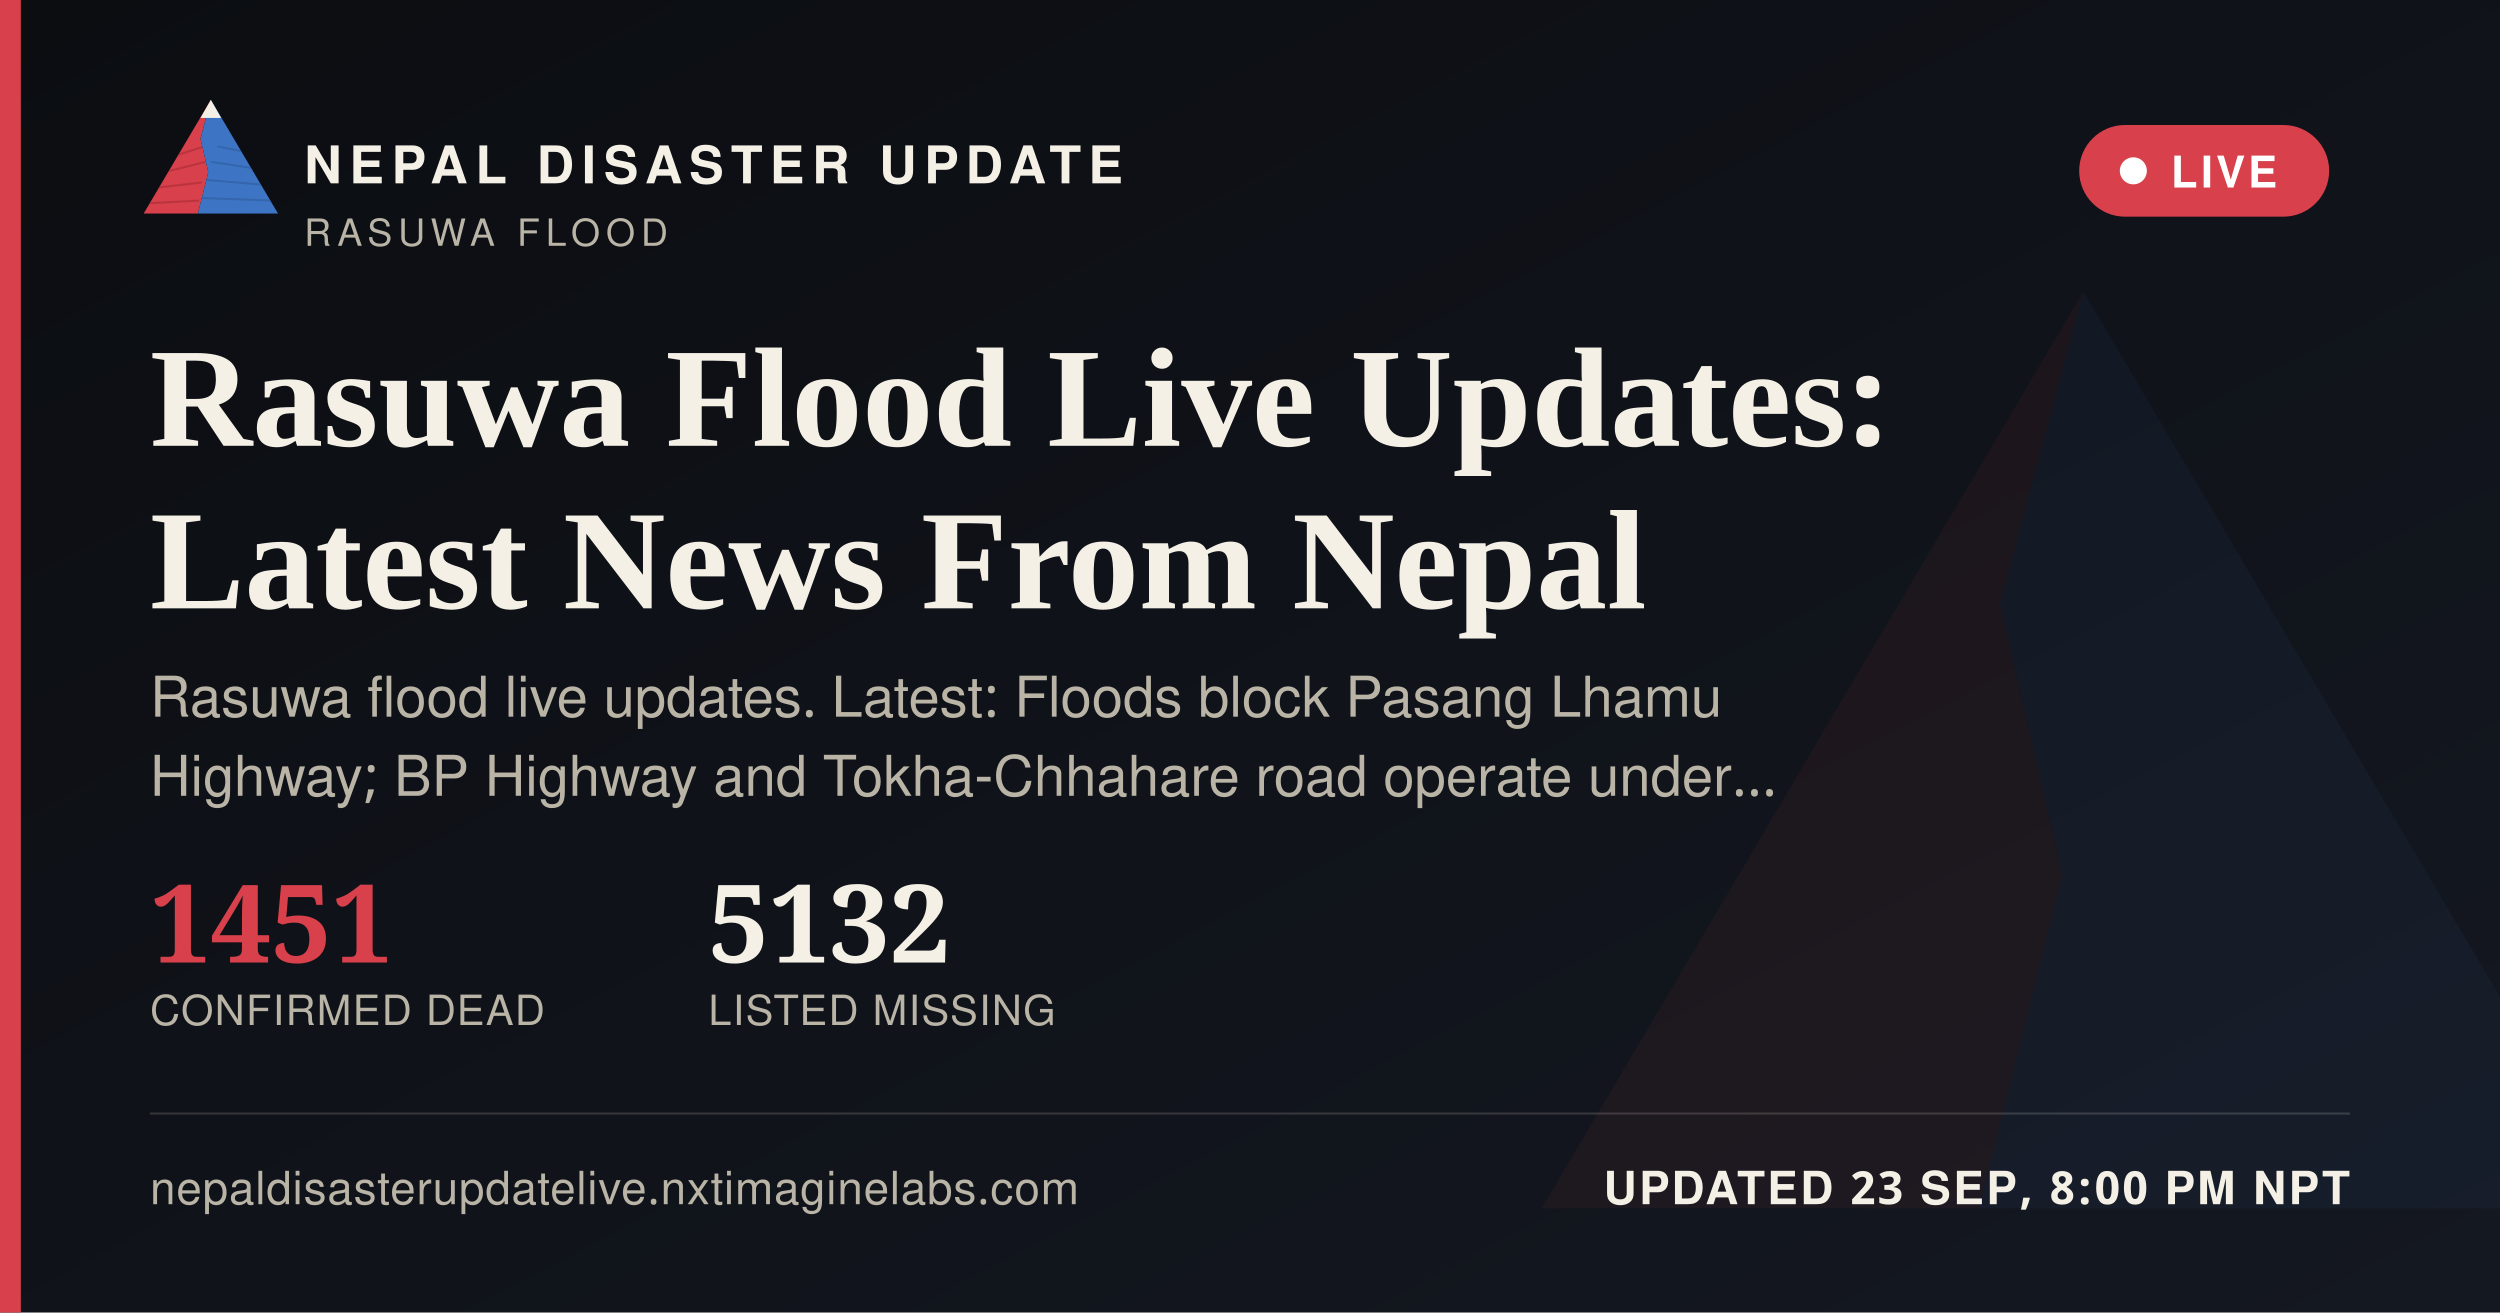
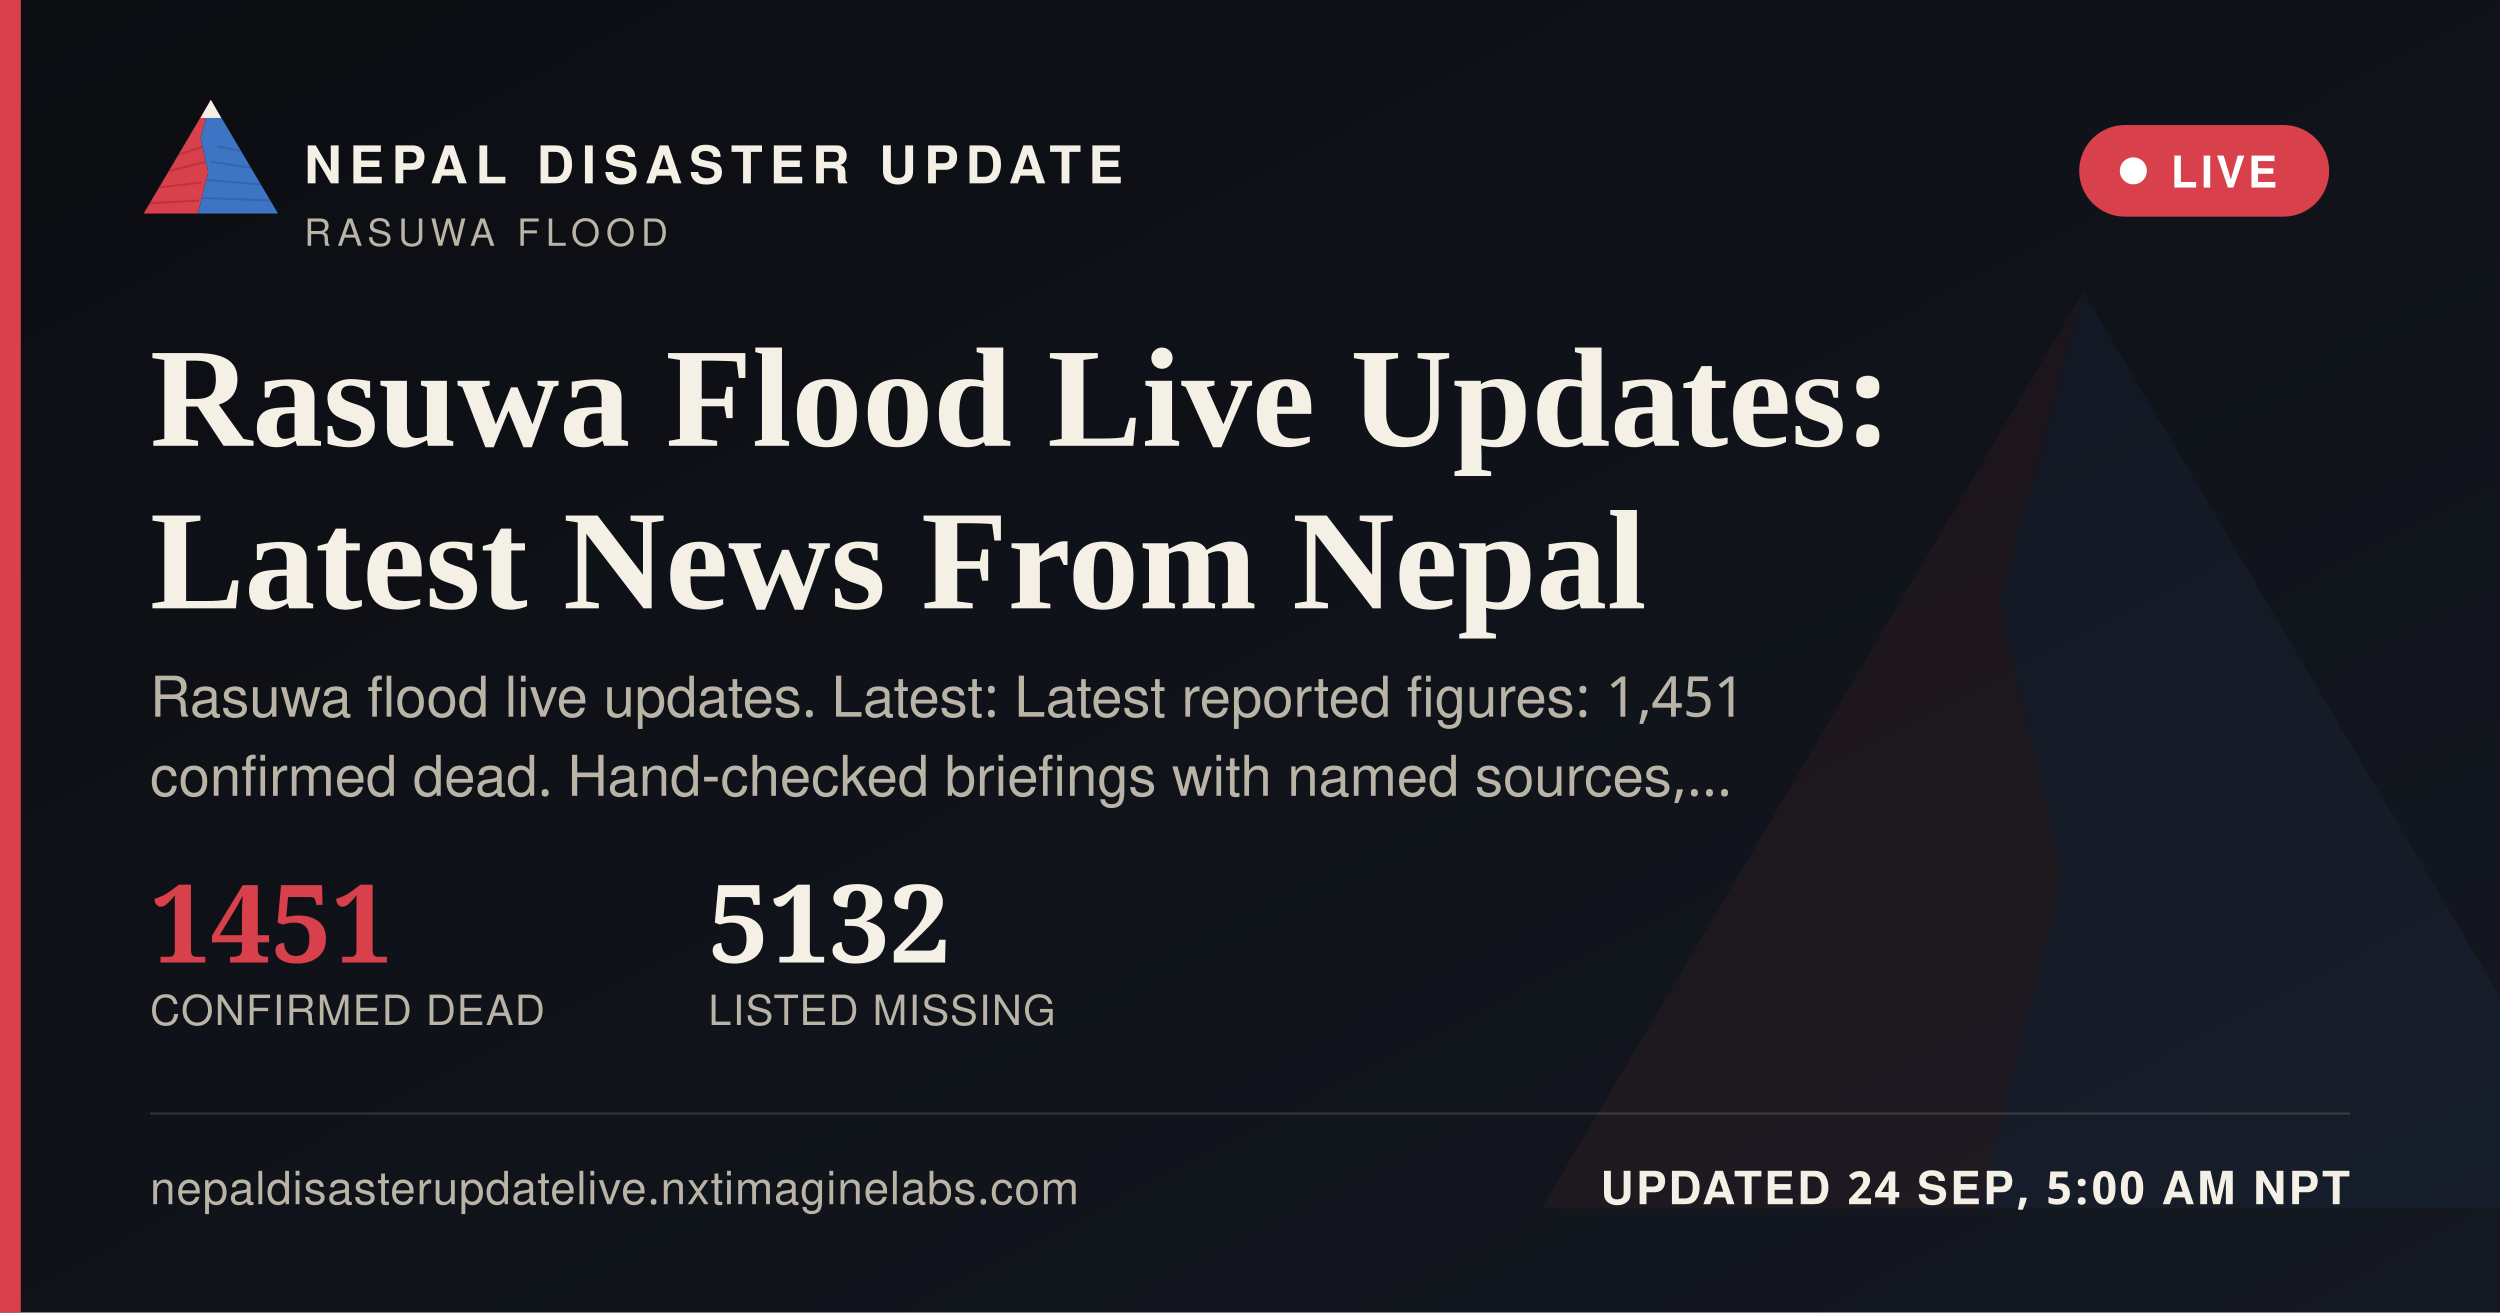
<svg xmlns="http://www.w3.org/2000/svg" width="1200" height="630" viewBox="0 0 1200 630">
  <defs>
    <linearGradient id="ogbg" x1="0" y1="0" x2="1" y2="1">
      <stop offset="0" stop-color="#0B0D11" />
      <stop offset="1" stop-color="#141821" />
    </linearGradient>
  </defs>
  <rect width="1200" height="630" fill="url(#ogbg)" />
  <g transform="translate(700,60) scale(5)" opacity="0.06">
    <polygon points="60,16 52,46 58,72 50,104 8,104" fill="#D8404B" />
    <polygon points="60,16 112,104 50,104 58,72 52,46" fill="#3D74C4" />
  </g>
  <rect x="0" y="0" width="10" height="630" fill="#D8404B" />
  <g transform="translate(64,38) scale(0.62)">
    <g>
      <defs>
        <clipPath id="ogLc">
          <polygon points="60,16 52,46 58,72 50,104 8,104" />
        </clipPath>
        <clipPath id="ogRc">
          <polygon points="60,16 112,104 50,104 58,72 52,46" />
        </clipPath>
      </defs>
      <polygon points="60,16 52,46 58,72 50,104 8,104" fill="#D8404B" />
      <g clip-path="url(#ogLc)" stroke="#A32A34" stroke-width="1.6" fill="none" opacity="0.55">
        <path d="M30,60 L55,52" />
        <path d="M24,72 L56,64" />
        <path d="M18,84 L53,80" />
        <path d="M13,96 L51,94" />
      </g>
      <polygon points="60,16 112,104 50,104 58,72 52,46" fill="#3D74C4" />
      <g clip-path="url(#ogRc)" stroke="#2A5793" stroke-width="1.6" fill="none" opacity="0.5">
        <path d="M65,52 L95,58" />
        <path d="M60,64 L100,70" />
        <path d="M56,78 L104,82" />
        <path d="M52,92 L108,94" />
      </g>
      <polygon points="60,16 52,30 68,30" fill="#F4F0E6" />
    </g>
  </g>
  <text x="146" y="88" font-family="'Public Sans', 'Noto Sans Devanagari', 'Helvetica Neue', Helvetica, Arial, sans-serif" font-size="25" font-weight="800" letter-spacing="3.6" fill="#F4F0E6">NEPAL DISASTER UPDATE</text>
  <text x="146" y="118" font-family="'Public Sans', 'Noto Sans Devanagari', 'Helvetica Neue', Helvetica, Arial, sans-serif" font-size="18" letter-spacing="2.8" fill="#B9B4A6">RASUWA FLOOD</text>
  <g>
    <rect x="998" y="60" width="120" height="44" rx="22" fill="#D8404B" stroke="none" />
    <circle cx="1024" cy="82" r="6.5" fill="#FFFFFF" />
    <text x="1042" y="90" font-family="'Public Sans', 'Noto Sans Devanagari', 'Helvetica Neue', Helvetica, Arial, sans-serif" font-size="21" font-weight="700" letter-spacing="1.6" fill="#FFFFFF">LIVE</text>
  </g>
  <text x="72" y="214" font-family="Newsreader, 'Noto Serif Devanagari', Georgia, 'Times New Roman', serif" font-size="68" font-weight="600" fill="#F4F0E6">Rasuwa Flood Live Updates:</text>
  <text x="72" y="292" font-family="Newsreader, 'Noto Serif Devanagari', Georgia, 'Times New Roman', serif" font-size="68" font-weight="600" fill="#F4F0E6">Latest News From Nepal</text>
-   <text x="72" y="344" font-family="'Public Sans', 'Noto Sans Devanagari', 'Helvetica Neue', Helvetica, Arial, sans-serif" font-size="27" fill="#B9B4A6">Rasuwa flood live updates. Latest: Floods block Pasang Lhamu</text>
-   <text x="72" y="382" font-family="'Public Sans', 'Noto Sans Devanagari', 'Helvetica Neue', Helvetica, Arial, sans-serif" font-size="27" fill="#B9B4A6">Highway; BP Highway and Tokha-Chhahare road operate under…</text>
+   <text x="72" y="344" font-family="'Public Sans', 'Noto Sans Devanagari', 'Helvetica Neue', Helvetica, Arial, sans-serif" font-size="27" fill="#B9B4A6">Rasuwa flood live updates. Latest: Latest reported figures: 1,451</text>
+   <text x="72" y="382" font-family="'Public Sans', 'Noto Sans Devanagari', 'Helvetica Neue', Helvetica, Arial, sans-serif" font-size="27" fill="#B9B4A6">confirmed dead. Hand-checked briefings with named sources,…</text>
  <g transform="translate(72,462)">
    <text x="0" y="0" font-family="Newsreader, 'Noto Serif Devanagari', Georgia, 'Times New Roman', serif" font-size="52" font-weight="600" fill="#D8404B">1451</text>
    <text x="0" y="30" font-family="'Public Sans', 'Noto Sans Devanagari', 'Helvetica Neue', Helvetica, Arial, sans-serif" font-size="20" letter-spacing="0.6" fill="#B9B4A6">CONFIRMED DEAD</text>
    <text x="268" y="0" font-family="Newsreader, 'Noto Serif Devanagari', Georgia, 'Times New Roman', serif" font-size="52" font-weight="600" fill="#F4F0E6">5132</text>
    <text x="268" y="30" font-family="'Public Sans', 'Noto Sans Devanagari', 'Helvetica Neue', Helvetica, Arial, sans-serif" font-size="20" letter-spacing="0.6" fill="#B9B4A6">LISTED MISSING</text>
  </g>
  <rect x="72" y="534" width="1056" height="1" fill="rgba(244,240,230,0.16)" />
  <text x="72" y="578" font-family="'Public Sans', 'Noto Sans Devanagari', 'Helvetica Neue', Helvetica, Arial, sans-serif" font-size="22" fill="#B9B4A6" letter-spacing="0.4">nepaldisasterupdatelive.nxtimaginelabs.com</text>
-   <text x="1128" y="578" text-anchor="end" font-family="'Public Sans', 'Noto Sans Devanagari', 'Helvetica Neue', Helvetica, Arial, sans-serif" font-size="22" font-weight="700" letter-spacing="1.2" fill="#F4F0E6">UPDATED 23 SEP, 8:00 PM NPT</text>
+   <text x="1128" y="578" text-anchor="end" font-family="'Public Sans', 'Noto Sans Devanagari', 'Helvetica Neue', Helvetica, Arial, sans-serif" font-size="22" font-weight="700" letter-spacing="1.2" fill="#F4F0E6">UPDATED 24 SEP, 5:00 AM NPT</text>
</svg>
